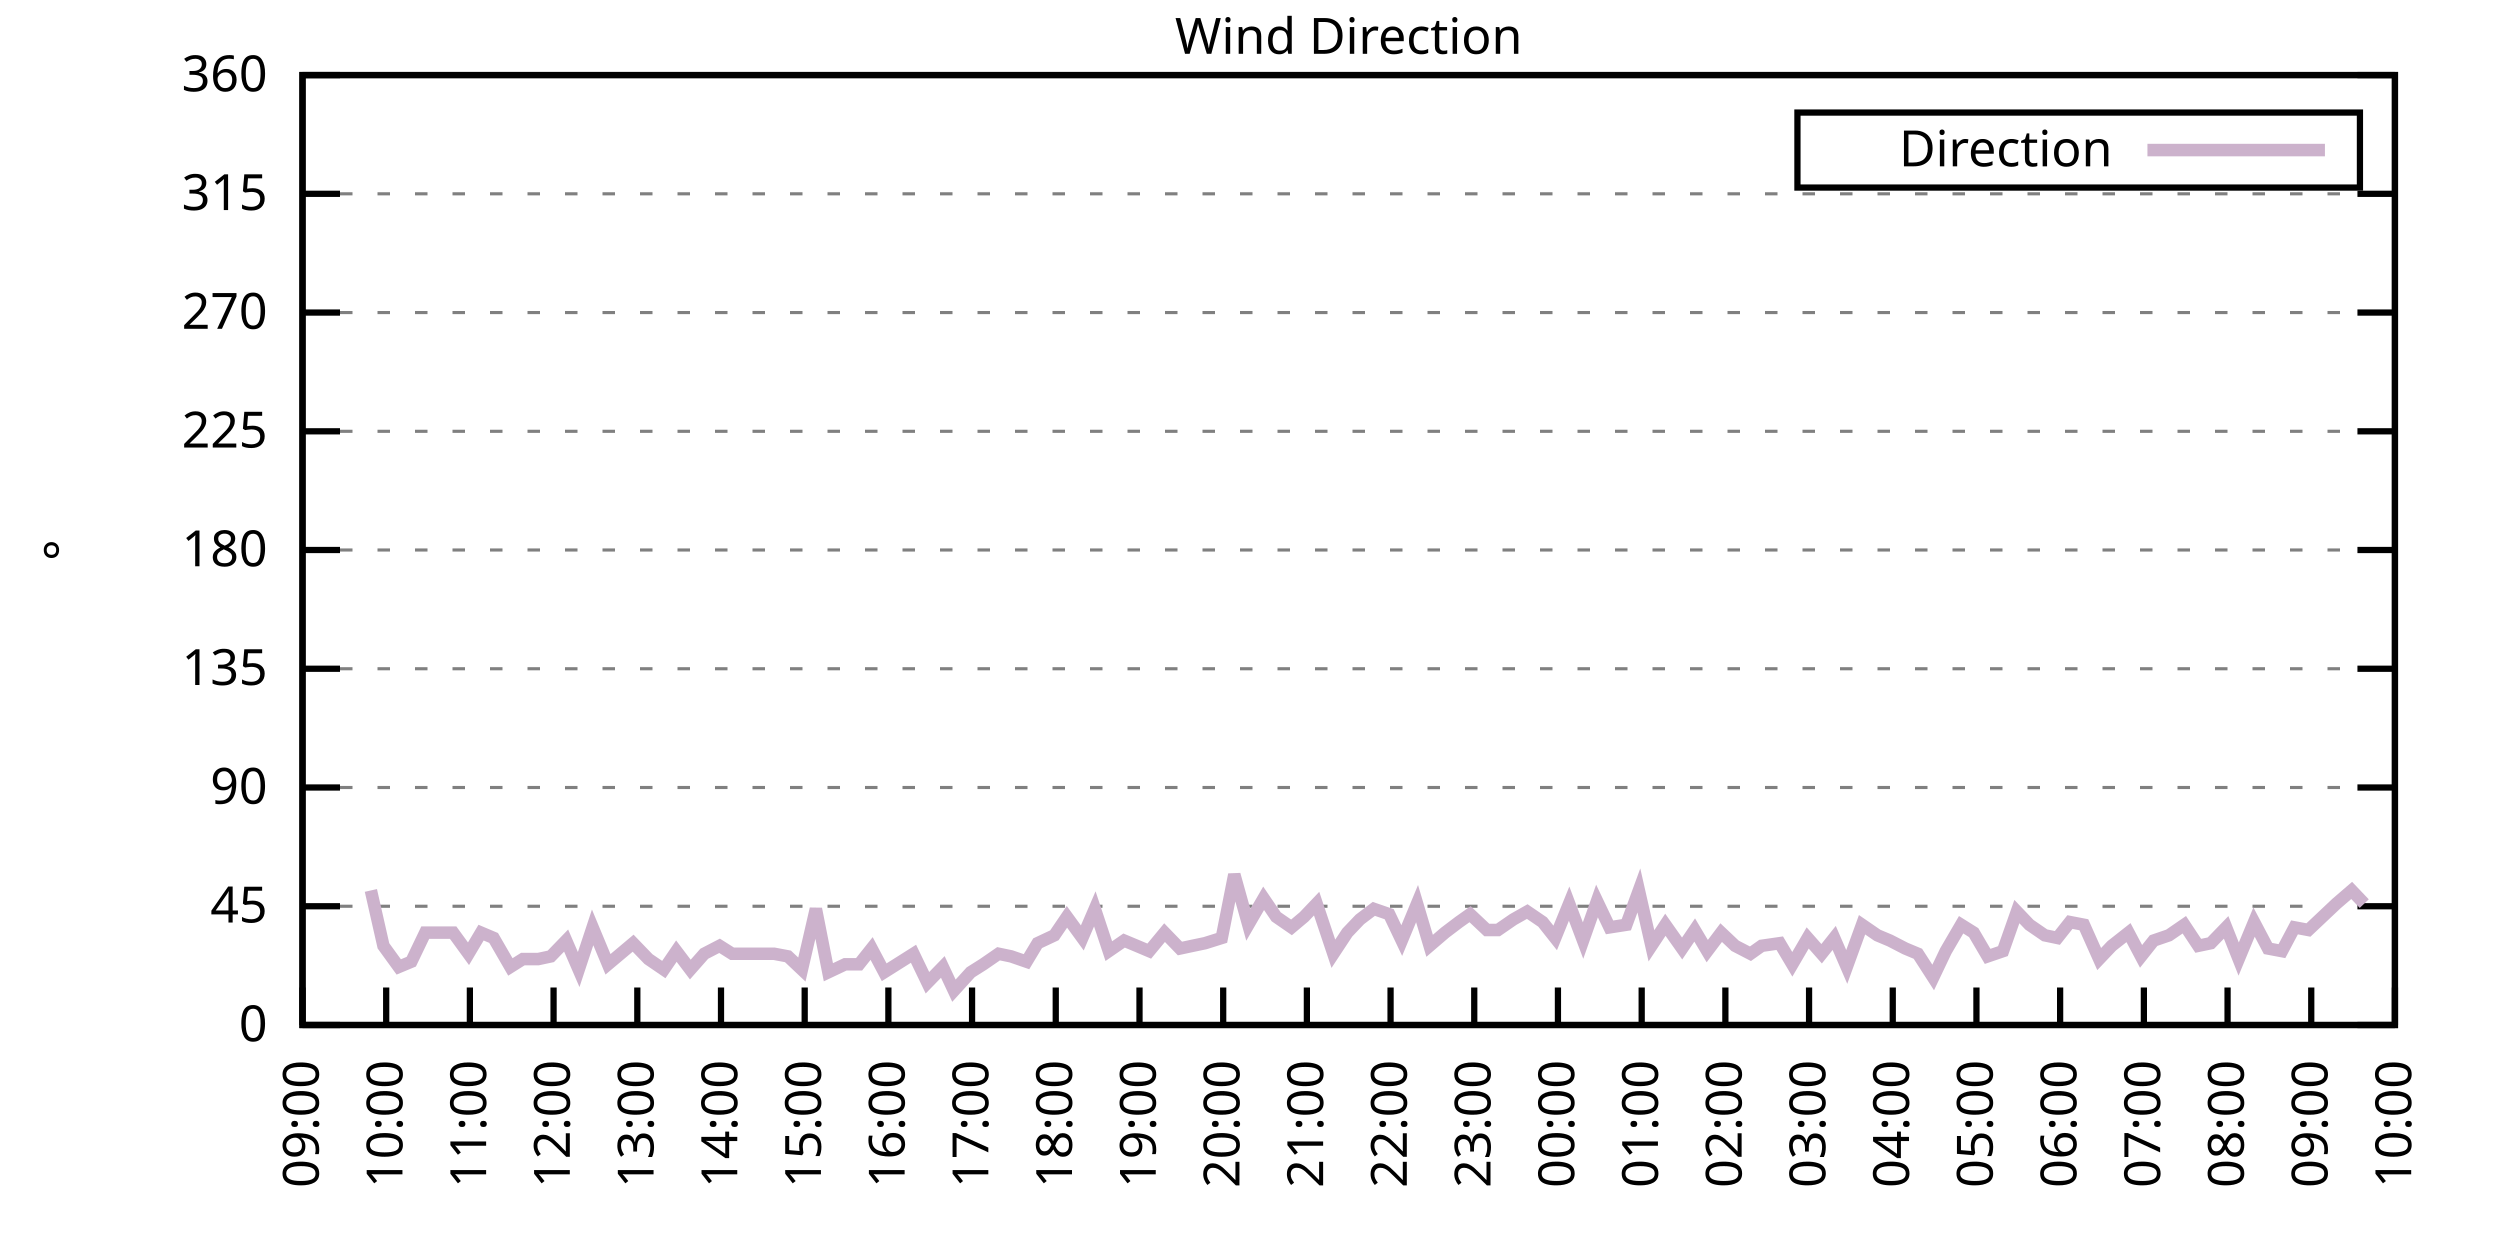
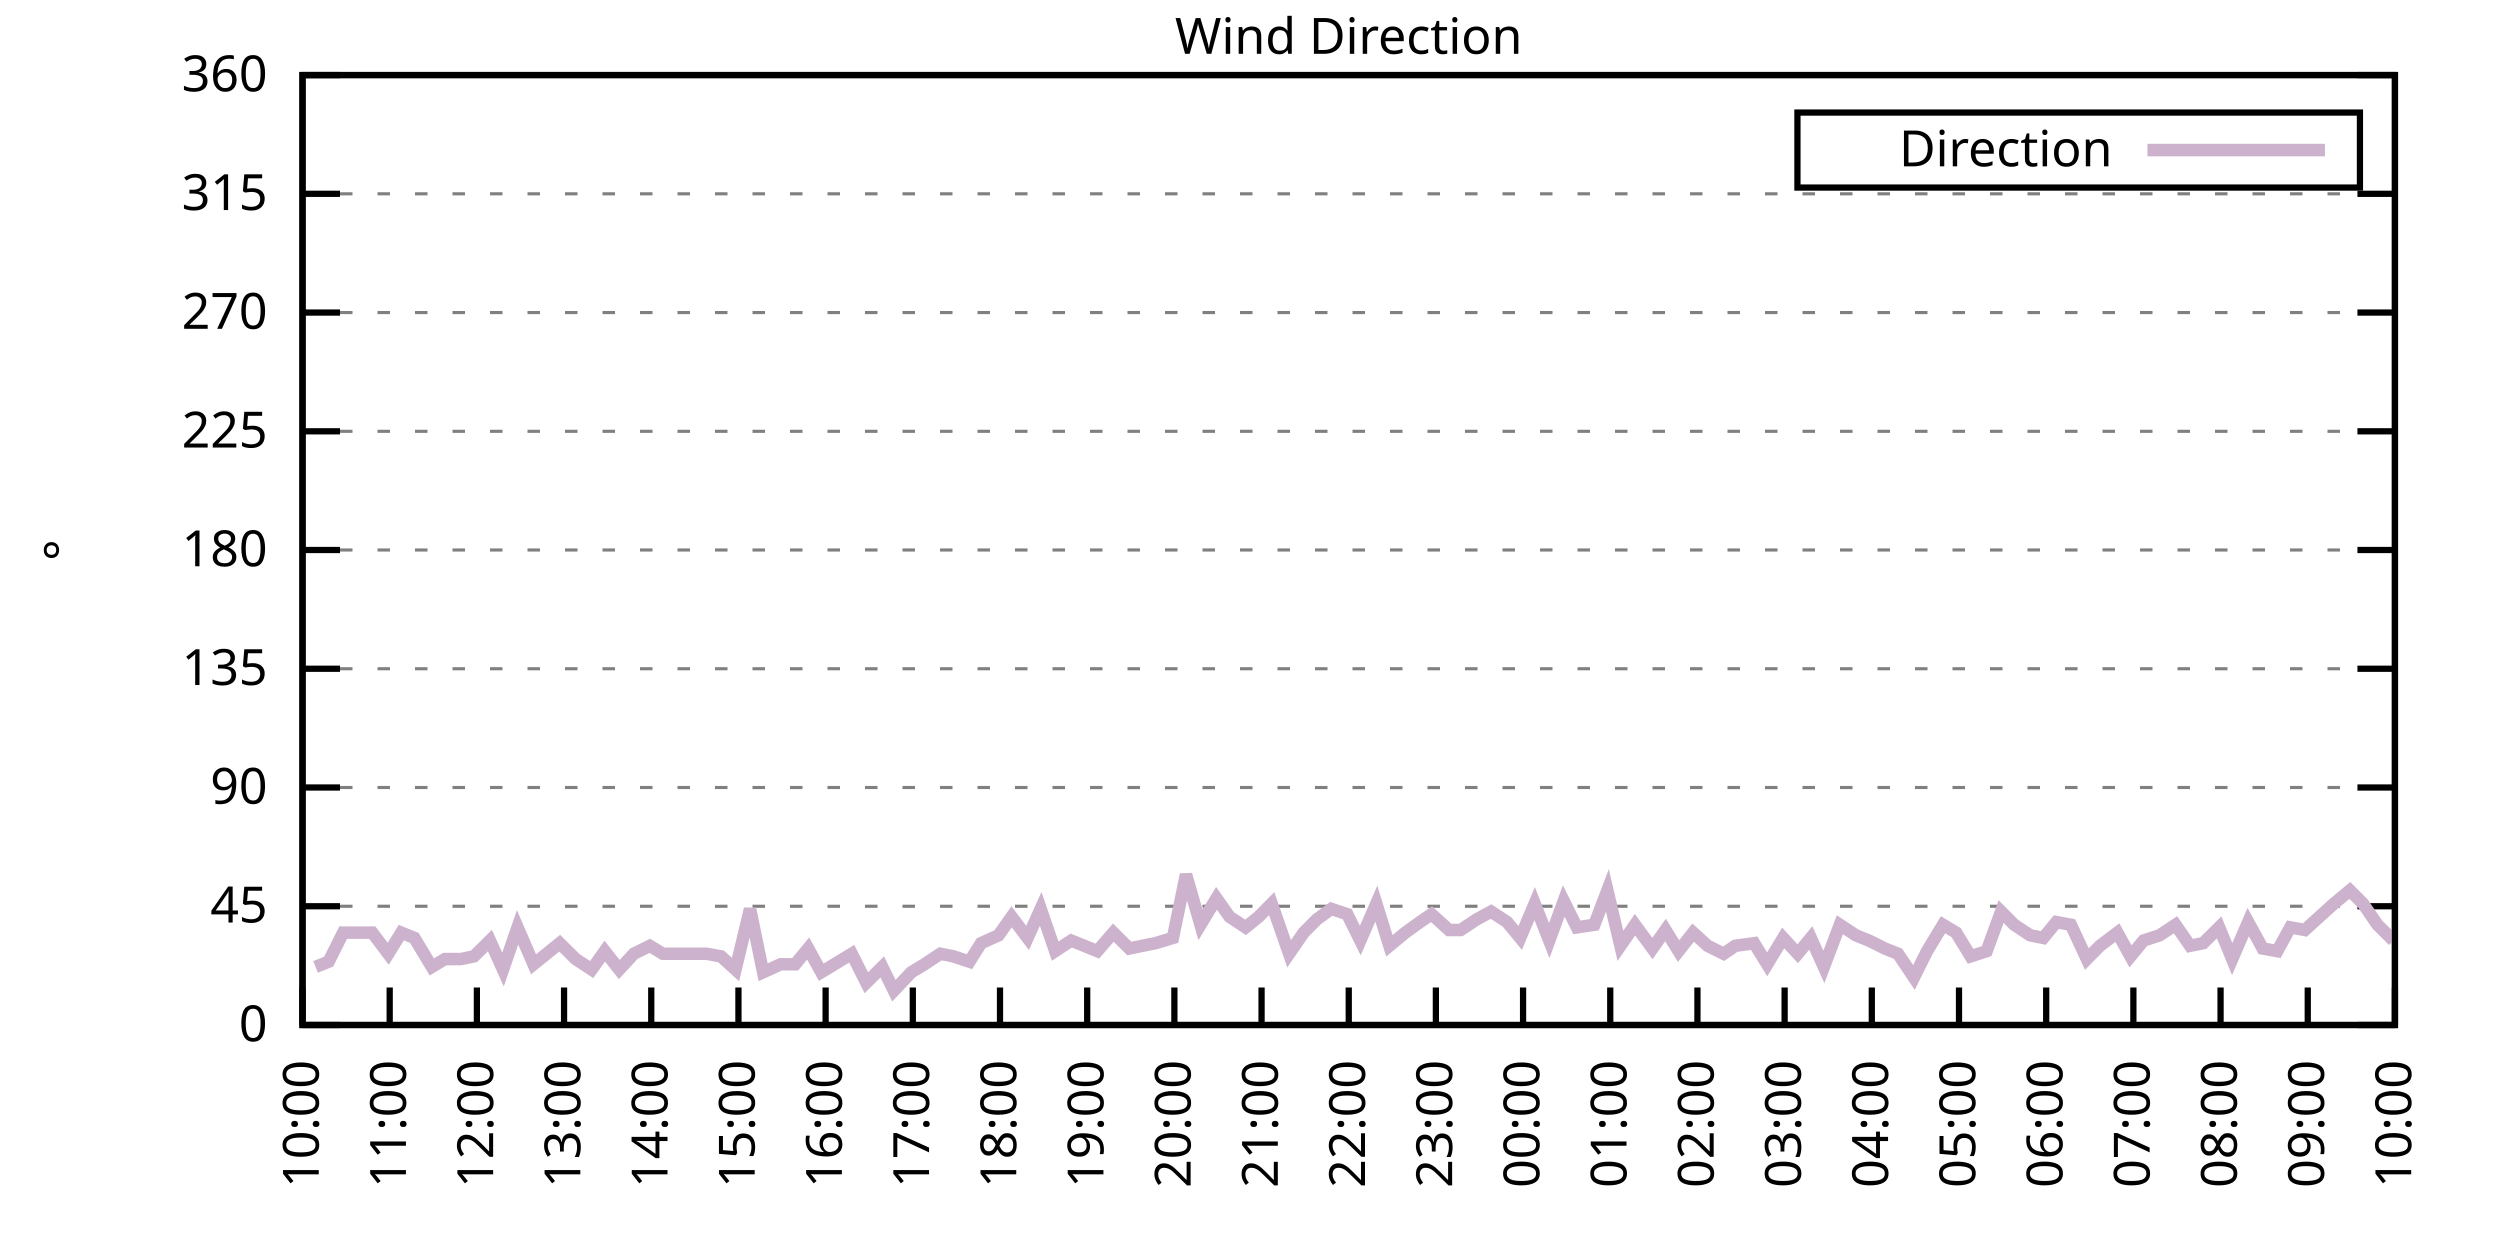
<svg xmlns="http://www.w3.org/2000/svg" xmlns:xlink="http://www.w3.org/1999/xlink" width="400" height="200" viewBox="0 0 400 200">
  <g id="gnuplot_canvas">
    <rect x="0" y="0" width="400" height="200" fill="none" />
    <defs>
      <circle id="gpDot" r="0.5" stroke-width="0.5" stroke="currentColor" />
      <path id="gpPt0" stroke-width="0.333" stroke="currentColor" d="M-1,0 h2 M0,-1 v2" />
      <path id="gpPt1" stroke-width="0.333" stroke="currentColor" d="M-1,-1 L1,1 M1,-1 L-1,1" />
      <path id="gpPt2" stroke-width="0.333" stroke="currentColor" d="M-1,0 L1,0 M0,-1 L0,1 M-1,-1 L1,1 M-1,1 L1,-1" />
      <rect id="gpPt3" stroke-width="0.333" stroke="currentColor" x="-1" y="-1" width="2" height="2" />
      <rect id="gpPt4" stroke-width="0.333" stroke="currentColor" fill="currentColor" x="-1" y="-1" width="2" height="2" />
      <circle id="gpPt5" stroke-width="0.333" stroke="currentColor" cx="0" cy="0" r="1" />
      <use xlink:href="#gpPt5" id="gpPt6" fill="currentColor" stroke="none" />
      <path id="gpPt7" stroke-width="0.333" stroke="currentColor" d="M0,-1.33 L-1.33,0.67 L1.33,0.67 z" />
      <use xlink:href="#gpPt7" id="gpPt8" fill="currentColor" stroke="none" />
      <use xlink:href="#gpPt7" id="gpPt9" stroke="currentColor" transform="rotate(180)" />
      <use xlink:href="#gpPt9" id="gpPt10" fill="currentColor" stroke="none" />
      <use xlink:href="#gpPt3" id="gpPt11" stroke="currentColor" transform="rotate(45)" />
      <use xlink:href="#gpPt11" id="gpPt12" fill="currentColor" stroke="none" />
      <path id="gpPt13" stroke-width="0.333" stroke="currentColor" d="M0,1.330 L1.265,0.411 L0.782,-1.067 L-0.782,-1.076 L-1.265,0.411 z" />
      <use xlink:href="#gpPt13" id="gpPt14" fill="currentColor" stroke="none" />
      <filter id="textbox" filterUnits="objectBoundingBox" x="0" y="0" height="1" width="1">
        <feFlood flood-color="white" flood-opacity="1" result="bgnd" />
        <feComposite in="SourceGraphic" in2="bgnd" operator="atop" />
      </filter>
      <filter id="greybox" filterUnits="objectBoundingBox" x="0" y="0" height="1" width="1">
        <feFlood flood-color="lightgrey" flood-opacity="1" result="grey" />
        <feComposite in="SourceGraphic" in2="grey" operator="atop" />
      </filter>
    </defs>
    <g fill="none" color="white" stroke="currentColor" stroke-width="1.00" stroke-linecap="butt" stroke-linejoin="miter">
</g>
    <g fill="none" color="black" stroke="currentColor" stroke-width="1.00" stroke-linecap="butt" stroke-linejoin="miter">
      <g stroke="none" shape-rendering="crispEdges">
        <polygon fill="rgb(255, 255, 255)" points="48.40,164.00 383.18,164.00 383.18,12.02 48.40,12.02 " />
      </g>
    </g>
    <g fill="none" color="black" stroke="currentColor" stroke-width="1.00" stroke-linecap="butt" stroke-linejoin="miter">
</g>
    <g fill="none" color="black" stroke="black" stroke-width="0.50" stroke-linecap="butt" stroke-linejoin="miter">
</g>
    <g fill="none" color="gray" stroke="currentColor" stroke-width="0.50" stroke-linecap="butt" stroke-linejoin="miter">
      <path stroke="gray" stroke-dasharray="2,4" class="gridline" d="M48.40,164.00 L383.19,164.00  " />
    </g>
    <g fill="none" color="gray" stroke="gray" stroke-width="1.00" stroke-linecap="butt" stroke-linejoin="miter">
</g>
    <g fill="none" color="black" stroke="currentColor" stroke-width="1.00" stroke-linecap="butt" stroke-linejoin="miter">
      <path stroke="black" d="M48.40,164.00 L54.40,164.00 M383.19,164.00 L377.19,164.00  " />
      <g transform="translate(42.80,166.60)" stroke="none" fill="black" font-family="Sans" font-size="8.00" text-anchor="end">
        <text>
          <tspan font-family="Sans"> 0</tspan>
        </text>
      </g>
    </g>
    <g fill="none" color="black" stroke="currentColor" stroke-width="1.00" stroke-linecap="butt" stroke-linejoin="miter">
</g>
    <g fill="none" color="black" stroke="black" stroke-width="0.50" stroke-linecap="butt" stroke-linejoin="miter">
</g>
    <g fill="none" color="gray" stroke="currentColor" stroke-width="0.50" stroke-linecap="butt" stroke-linejoin="miter">
      <path stroke="gray" stroke-dasharray="2,4" class="gridline" d="M48.40,145.00 L383.19,145.00  " />
    </g>
    <g fill="none" color="gray" stroke="gray" stroke-width="1.00" stroke-linecap="butt" stroke-linejoin="miter">
</g>
    <g fill="none" color="black" stroke="currentColor" stroke-width="1.00" stroke-linecap="butt" stroke-linejoin="miter">
      <path stroke="black" d="M48.40,145.00 L54.40,145.00 M383.19,145.00 L377.19,145.00  " />
      <g transform="translate(42.80,147.60)" stroke="none" fill="black" font-family="Sans" font-size="8.00" text-anchor="end">
        <text>
          <tspan font-family="Sans"> 45</tspan>
        </text>
      </g>
    </g>
    <g fill="none" color="black" stroke="currentColor" stroke-width="1.00" stroke-linecap="butt" stroke-linejoin="miter">
</g>
    <g fill="none" color="black" stroke="black" stroke-width="0.50" stroke-linecap="butt" stroke-linejoin="miter">
</g>
    <g fill="none" color="gray" stroke="currentColor" stroke-width="0.50" stroke-linecap="butt" stroke-linejoin="miter">
      <path stroke="gray" stroke-dasharray="2,4" class="gridline" d="M48.40,126.00 L383.19,126.00  " />
    </g>
    <g fill="none" color="gray" stroke="gray" stroke-width="1.00" stroke-linecap="butt" stroke-linejoin="miter">
</g>
    <g fill="none" color="black" stroke="currentColor" stroke-width="1.00" stroke-linecap="butt" stroke-linejoin="miter">
      <path stroke="black" d="M48.40,126.00 L54.40,126.00 M383.19,126.00 L377.19,126.00  " />
      <g transform="translate(42.80,128.60)" stroke="none" fill="black" font-family="Sans" font-size="8.00" text-anchor="end">
        <text>
          <tspan font-family="Sans"> 90</tspan>
        </text>
      </g>
    </g>
    <g fill="none" color="black" stroke="currentColor" stroke-width="1.00" stroke-linecap="butt" stroke-linejoin="miter">
</g>
    <g fill="none" color="black" stroke="black" stroke-width="0.50" stroke-linecap="butt" stroke-linejoin="miter">
</g>
    <g fill="none" color="gray" stroke="currentColor" stroke-width="0.50" stroke-linecap="butt" stroke-linejoin="miter">
      <path stroke="gray" stroke-dasharray="2,4" class="gridline" d="M48.40,107.00 L383.19,107.00  " />
    </g>
    <g fill="none" color="gray" stroke="gray" stroke-width="1.00" stroke-linecap="butt" stroke-linejoin="miter">
</g>
    <g fill="none" color="black" stroke="currentColor" stroke-width="1.00" stroke-linecap="butt" stroke-linejoin="miter">
      <path stroke="black" d="M48.40,107.00 L54.40,107.00 M383.19,107.00 L377.19,107.00  " />
      <g transform="translate(42.80,109.60)" stroke="none" fill="black" font-family="Sans" font-size="8.00" text-anchor="end">
        <text>
          <tspan font-family="Sans"> 135</tspan>
        </text>
      </g>
    </g>
    <g fill="none" color="black" stroke="currentColor" stroke-width="1.00" stroke-linecap="butt" stroke-linejoin="miter">
</g>
    <g fill="none" color="black" stroke="black" stroke-width="0.50" stroke-linecap="butt" stroke-linejoin="miter">
</g>
    <g fill="none" color="gray" stroke="currentColor" stroke-width="0.50" stroke-linecap="butt" stroke-linejoin="miter">
      <path stroke="gray" stroke-dasharray="2,4" class="gridline" d="M48.40,88.00 L383.19,88.00  " />
    </g>
    <g fill="none" color="gray" stroke="gray" stroke-width="1.00" stroke-linecap="butt" stroke-linejoin="miter">
</g>
    <g fill="none" color="black" stroke="currentColor" stroke-width="1.00" stroke-linecap="butt" stroke-linejoin="miter">
      <path stroke="black" d="M48.40,88.00 L54.40,88.00 M383.19,88.00 L377.19,88.00  " />
      <g transform="translate(42.80,90.60)" stroke="none" fill="black" font-family="Sans" font-size="8.00" text-anchor="end">
        <text>
          <tspan font-family="Sans"> 180</tspan>
        </text>
      </g>
    </g>
    <g fill="none" color="black" stroke="currentColor" stroke-width="1.00" stroke-linecap="butt" stroke-linejoin="miter">
</g>
    <g fill="none" color="black" stroke="black" stroke-width="0.50" stroke-linecap="butt" stroke-linejoin="miter">
</g>
    <g fill="none" color="gray" stroke="currentColor" stroke-width="0.50" stroke-linecap="butt" stroke-linejoin="miter">
      <path stroke="gray" stroke-dasharray="2,4" class="gridline" d="M48.40,69.01 L383.19,69.01  " />
    </g>
    <g fill="none" color="gray" stroke="gray" stroke-width="1.00" stroke-linecap="butt" stroke-linejoin="miter">
</g>
    <g fill="none" color="black" stroke="currentColor" stroke-width="1.00" stroke-linecap="butt" stroke-linejoin="miter">
      <path stroke="black" d="M48.40,69.01 L54.40,69.01 M383.19,69.01 L377.19,69.01  " />
      <g transform="translate(42.80,71.61)" stroke="none" fill="black" font-family="Sans" font-size="8.00" text-anchor="end">
        <text>
          <tspan font-family="Sans"> 225</tspan>
        </text>
      </g>
    </g>
    <g fill="none" color="black" stroke="currentColor" stroke-width="1.00" stroke-linecap="butt" stroke-linejoin="miter">
</g>
    <g fill="none" color="black" stroke="black" stroke-width="0.50" stroke-linecap="butt" stroke-linejoin="miter">
</g>
    <g fill="none" color="gray" stroke="currentColor" stroke-width="0.50" stroke-linecap="butt" stroke-linejoin="miter">
      <path stroke="gray" stroke-dasharray="2,4" class="gridline" d="M48.40,50.01 L383.19,50.01  " />
    </g>
    <g fill="none" color="gray" stroke="gray" stroke-width="1.00" stroke-linecap="butt" stroke-linejoin="miter">
</g>
    <g fill="none" color="black" stroke="currentColor" stroke-width="1.00" stroke-linecap="butt" stroke-linejoin="miter">
      <path stroke="black" d="M48.40,50.01 L54.40,50.01 M383.19,50.01 L377.19,50.01  " />
      <g transform="translate(42.80,52.61)" stroke="none" fill="black" font-family="Sans" font-size="8.00" text-anchor="end">
        <text>
          <tspan font-family="Sans"> 270</tspan>
        </text>
      </g>
    </g>
    <g fill="none" color="black" stroke="currentColor" stroke-width="1.00" stroke-linecap="butt" stroke-linejoin="miter">
</g>
    <g fill="none" color="black" stroke="black" stroke-width="0.50" stroke-linecap="butt" stroke-linejoin="miter">
</g>
    <g fill="none" color="gray" stroke="currentColor" stroke-width="0.50" stroke-linecap="butt" stroke-linejoin="miter">
      <path stroke="gray" stroke-dasharray="2,4" class="gridline" d="M48.40,31.01 L383.19,31.01  " />
    </g>
    <g fill="none" color="gray" stroke="gray" stroke-width="1.00" stroke-linecap="butt" stroke-linejoin="miter">
</g>
    <g fill="none" color="black" stroke="currentColor" stroke-width="1.00" stroke-linecap="butt" stroke-linejoin="miter">
      <path stroke="black" d="M48.40,31.01 L54.40,31.01 M383.19,31.01 L377.19,31.01  " />
      <g transform="translate(42.80,33.61)" stroke="none" fill="black" font-family="Sans" font-size="8.00" text-anchor="end">
        <text>
          <tspan font-family="Sans"> 315</tspan>
        </text>
      </g>
    </g>
    <g fill="none" color="black" stroke="currentColor" stroke-width="1.00" stroke-linecap="butt" stroke-linejoin="miter">
</g>
    <g fill="none" color="black" stroke="black" stroke-width="0.50" stroke-linecap="butt" stroke-linejoin="miter">
</g>
    <g fill="none" color="gray" stroke="currentColor" stroke-width="0.50" stroke-linecap="butt" stroke-linejoin="miter">
      <path stroke="gray" stroke-dasharray="2,4" class="gridline" d="M48.40,12.01 L383.19,12.01  " />
    </g>
    <g fill="none" color="gray" stroke="gray" stroke-width="1.00" stroke-linecap="butt" stroke-linejoin="miter">
</g>
    <g fill="none" color="black" stroke="currentColor" stroke-width="1.00" stroke-linecap="butt" stroke-linejoin="miter">
      <path stroke="black" d="M48.40,12.01 L54.40,12.01 M383.19,12.01 L377.19,12.01  " />
      <g transform="translate(42.80,14.61)" stroke="none" fill="black" font-family="Sans" font-size="8.00" text-anchor="end">
        <text>
          <tspan font-family="Sans"> 360</tspan>
        </text>
      </g>
    </g>
    <g fill="none" color="black" stroke="currentColor" stroke-width="1.00" stroke-linecap="butt" stroke-linejoin="miter">
      <path stroke="black" d="M48.40,164.00 L48.40,158.00  " />
      <g transform="translate(51.00,169.60) rotate(270.00)" stroke="none" fill="black" font-family="Sans" font-size="8.00" text-anchor="end">
        <text>
-           <tspan font-family="Sans">09:00</tspan>
-         </text>
-       </g>
-     </g>
-     <g fill="none" color="black" stroke="currentColor" stroke-width="1.00" stroke-linecap="butt" stroke-linejoin="miter">
-       <path stroke="black" d="M61.79,164.00 L61.79,158.00  " />
-       <g transform="translate(64.39,169.60) rotate(270.00)" stroke="none" fill="black" font-family="Sans" font-size="8.00" text-anchor="end">
-         <text>
          <tspan font-family="Sans">10:00</tspan>
        </text>
      </g>
    </g>
    <g fill="none" color="black" stroke="currentColor" stroke-width="1.00" stroke-linecap="butt" stroke-linejoin="miter">
-       <path stroke="black" d="M75.18,164.00 L75.18,158.00  " />
-       <g transform="translate(77.78,169.60) rotate(270.00)" stroke="none" fill="black" font-family="Sans" font-size="8.00" text-anchor="end">
+       <path stroke="black" d="M62.35,164.00 L62.35,158.00  " />
+       <g transform="translate(64.95,169.60) rotate(270.00)" stroke="none" fill="black" font-family="Sans" font-size="8.00" text-anchor="end">
        <text>
          <tspan font-family="Sans">11:00</tspan>
        </text>
      </g>
    </g>
    <g fill="none" color="black" stroke="currentColor" stroke-width="1.00" stroke-linecap="butt" stroke-linejoin="miter">
-       <path stroke="black" d="M88.57,164.00 L88.57,158.00  " />
-       <g transform="translate(91.17,169.60) rotate(270.00)" stroke="none" fill="black" font-family="Sans" font-size="8.00" text-anchor="end">
+       <path stroke="black" d="M76.30,164.00 L76.30,158.00  " />
+       <g transform="translate(78.90,169.60) rotate(270.00)" stroke="none" fill="black" font-family="Sans" font-size="8.00" text-anchor="end">
        <text>
          <tspan font-family="Sans">12:00</tspan>
        </text>
      </g>
    </g>
    <g fill="none" color="black" stroke="currentColor" stroke-width="1.00" stroke-linecap="butt" stroke-linejoin="miter">
-       <path stroke="black" d="M101.97,164.00 L101.97,158.00  " />
-       <g transform="translate(104.57,169.60) rotate(270.00)" stroke="none" fill="black" font-family="Sans" font-size="8.00" text-anchor="end">
+       <path stroke="black" d="M90.25,164.00 L90.25,158.00  " />
+       <g transform="translate(92.85,169.60) rotate(270.00)" stroke="none" fill="black" font-family="Sans" font-size="8.00" text-anchor="end">
        <text>
          <tspan font-family="Sans">13:00</tspan>
        </text>
      </g>
    </g>
    <g fill="none" color="black" stroke="currentColor" stroke-width="1.00" stroke-linecap="butt" stroke-linejoin="miter">
-       <path stroke="black" d="M115.36,164.00 L115.36,158.00  " />
-       <g transform="translate(117.96,169.60) rotate(270.00)" stroke="none" fill="black" font-family="Sans" font-size="8.00" text-anchor="end">
+       <path stroke="black" d="M104.20,164.00 L104.20,158.00  " />
+       <g transform="translate(106.80,169.60) rotate(270.00)" stroke="none" fill="black" font-family="Sans" font-size="8.00" text-anchor="end">
        <text>
          <tspan font-family="Sans">14:00</tspan>
        </text>
      </g>
    </g>
    <g fill="none" color="black" stroke="currentColor" stroke-width="1.00" stroke-linecap="butt" stroke-linejoin="miter">
-       <path stroke="black" d="M128.75,164.00 L128.75,158.00  " />
-       <g transform="translate(131.35,169.60) rotate(270.00)" stroke="none" fill="black" font-family="Sans" font-size="8.00" text-anchor="end">
+       <path stroke="black" d="M118.15,164.00 L118.15,158.00  " />
+       <g transform="translate(120.75,169.60) rotate(270.00)" stroke="none" fill="black" font-family="Sans" font-size="8.00" text-anchor="end">
        <text>
          <tspan font-family="Sans">15:00</tspan>
        </text>
      </g>
    </g>
    <g fill="none" color="black" stroke="currentColor" stroke-width="1.00" stroke-linecap="butt" stroke-linejoin="miter">
-       <path stroke="black" d="M142.14,164.00 L142.14,158.00  " />
-       <g transform="translate(144.74,169.60) rotate(270.00)" stroke="none" fill="black" font-family="Sans" font-size="8.00" text-anchor="end">
+       <path stroke="black" d="M132.10,164.00 L132.10,158.00  " />
+       <g transform="translate(134.70,169.60) rotate(270.00)" stroke="none" fill="black" font-family="Sans" font-size="8.00" text-anchor="end">
        <text>
          <tspan font-family="Sans">16:00</tspan>
        </text>
      </g>
    </g>
    <g fill="none" color="black" stroke="currentColor" stroke-width="1.00" stroke-linecap="butt" stroke-linejoin="miter">
-       <path stroke="black" d="M155.53,164.00 L155.53,158.00  " />
-       <g transform="translate(158.13,169.60) rotate(270.00)" stroke="none" fill="black" font-family="Sans" font-size="8.00" text-anchor="end">
+       <path stroke="black" d="M146.05,164.00 L146.05,158.00  " />
+       <g transform="translate(148.65,169.60) rotate(270.00)" stroke="none" fill="black" font-family="Sans" font-size="8.00" text-anchor="end">
        <text>
          <tspan font-family="Sans">17:00</tspan>
        </text>
      </g>
    </g>
    <g fill="none" color="black" stroke="currentColor" stroke-width="1.00" stroke-linecap="butt" stroke-linejoin="miter">
-       <path stroke="black" d="M168.92,164.00 L168.92,158.00  " />
-       <g transform="translate(171.52,169.60) rotate(270.00)" stroke="none" fill="black" font-family="Sans" font-size="8.00" text-anchor="end">
+       <path stroke="black" d="M160.00,164.00 L160.00,158.00  " />
+       <g transform="translate(162.60,169.60) rotate(270.00)" stroke="none" fill="black" font-family="Sans" font-size="8.00" text-anchor="end">
        <text>
          <tspan font-family="Sans">18:00</tspan>
        </text>
      </g>
    </g>
    <g fill="none" color="black" stroke="currentColor" stroke-width="1.00" stroke-linecap="butt" stroke-linejoin="miter">
-       <path stroke="black" d="M182.32,164.00 L182.32,158.00  " />
-       <g transform="translate(184.92,169.60) rotate(270.00)" stroke="none" fill="black" font-family="Sans" font-size="8.00" text-anchor="end">
+       <path stroke="black" d="M173.95,164.00 L173.95,158.00  " />
+       <g transform="translate(176.55,169.60) rotate(270.00)" stroke="none" fill="black" font-family="Sans" font-size="8.00" text-anchor="end">
        <text>
          <tspan font-family="Sans">19:00</tspan>
        </text>
      </g>
    </g>
    <g fill="none" color="black" stroke="currentColor" stroke-width="1.00" stroke-linecap="butt" stroke-linejoin="miter">
-       <path stroke="black" d="M195.71,164.00 L195.71,158.00  " />
-       <g transform="translate(198.31,169.60) rotate(270.00)" stroke="none" fill="black" font-family="Sans" font-size="8.00" text-anchor="end">
+       <path stroke="black" d="M187.90,164.00 L187.90,158.00  " />
+       <g transform="translate(190.50,169.60) rotate(270.00)" stroke="none" fill="black" font-family="Sans" font-size="8.00" text-anchor="end">
        <text>
          <tspan font-family="Sans">20:00</tspan>
        </text>
      </g>
    </g>
    <g fill="none" color="black" stroke="currentColor" stroke-width="1.00" stroke-linecap="butt" stroke-linejoin="miter">
-       <path stroke="black" d="M209.10,164.00 L209.10,158.00  " />
-       <g transform="translate(211.70,169.60) rotate(270.00)" stroke="none" fill="black" font-family="Sans" font-size="8.00" text-anchor="end">
+       <path stroke="black" d="M201.85,164.00 L201.85,158.00  " />
+       <g transform="translate(204.45,169.60) rotate(270.00)" stroke="none" fill="black" font-family="Sans" font-size="8.00" text-anchor="end">
        <text>
          <tspan font-family="Sans">21:00</tspan>
        </text>
      </g>
    </g>
    <g fill="none" color="black" stroke="currentColor" stroke-width="1.00" stroke-linecap="butt" stroke-linejoin="miter">
-       <path stroke="black" d="M222.49,164.00 L222.49,158.00  " />
-       <g transform="translate(225.09,169.60) rotate(270.00)" stroke="none" fill="black" font-family="Sans" font-size="8.00" text-anchor="end">
+       <path stroke="black" d="M215.80,164.00 L215.80,158.00  " />
+       <g transform="translate(218.40,169.60) rotate(270.00)" stroke="none" fill="black" font-family="Sans" font-size="8.00" text-anchor="end">
        <text>
          <tspan font-family="Sans">22:00</tspan>
        </text>
      </g>
    </g>
    <g fill="none" color="black" stroke="currentColor" stroke-width="1.00" stroke-linecap="butt" stroke-linejoin="miter">
-       <path stroke="black" d="M235.88,164.00 L235.88,158.00  " />
-       <g transform="translate(238.48,169.60) rotate(270.00)" stroke="none" fill="black" font-family="Sans" font-size="8.00" text-anchor="end">
+       <path stroke="black" d="M229.74,164.00 L229.74,158.00  " />
+       <g transform="translate(232.34,169.60) rotate(270.00)" stroke="none" fill="black" font-family="Sans" font-size="8.00" text-anchor="end">
        <text>
          <tspan font-family="Sans">23:00</tspan>
        </text>
      </g>
    </g>
    <g fill="none" color="black" stroke="currentColor" stroke-width="1.00" stroke-linecap="butt" stroke-linejoin="miter">
-       <path stroke="black" d="M249.27,164.00 L249.27,158.00  " />
-       <g transform="translate(251.87,169.60) rotate(270.00)" stroke="none" fill="black" font-family="Sans" font-size="8.00" text-anchor="end">
+       <path stroke="black" d="M243.69,164.00 L243.69,158.00  " />
+       <g transform="translate(246.29,169.60) rotate(270.00)" stroke="none" fill="black" font-family="Sans" font-size="8.00" text-anchor="end">
        <text>
          <tspan font-family="Sans">00:00</tspan>
        </text>
      </g>
    </g>
    <g fill="none" color="black" stroke="currentColor" stroke-width="1.00" stroke-linecap="butt" stroke-linejoin="miter">
-       <path stroke="black" d="M262.67,164.00 L262.67,158.00  " />
-       <g transform="translate(265.27,169.60) rotate(270.00)" stroke="none" fill="black" font-family="Sans" font-size="8.00" text-anchor="end">
+       <path stroke="black" d="M257.64,164.00 L257.64,158.00  " />
+       <g transform="translate(260.24,169.60) rotate(270.00)" stroke="none" fill="black" font-family="Sans" font-size="8.00" text-anchor="end">
        <text>
          <tspan font-family="Sans">01:00</tspan>
        </text>
      </g>
    </g>
    <g fill="none" color="black" stroke="currentColor" stroke-width="1.00" stroke-linecap="butt" stroke-linejoin="miter">
-       <path stroke="black" d="M276.06,164.00 L276.06,158.00  " />
-       <g transform="translate(278.66,169.60) rotate(270.00)" stroke="none" fill="black" font-family="Sans" font-size="8.00" text-anchor="end">
+       <path stroke="black" d="M271.59,164.00 L271.59,158.00  " />
+       <g transform="translate(274.19,169.60) rotate(270.00)" stroke="none" fill="black" font-family="Sans" font-size="8.00" text-anchor="end">
        <text>
          <tspan font-family="Sans">02:00</tspan>
        </text>
      </g>
    </g>
    <g fill="none" color="black" stroke="currentColor" stroke-width="1.00" stroke-linecap="butt" stroke-linejoin="miter">
-       <path stroke="black" d="M289.45,164.00 L289.45,158.00  " />
-       <g transform="translate(292.05,169.60) rotate(270.00)" stroke="none" fill="black" font-family="Sans" font-size="8.00" text-anchor="end">
+       <path stroke="black" d="M285.54,164.00 L285.54,158.00  " />
+       <g transform="translate(288.14,169.60) rotate(270.00)" stroke="none" fill="black" font-family="Sans" font-size="8.00" text-anchor="end">
        <text>
          <tspan font-family="Sans">03:00</tspan>
        </text>
      </g>
    </g>
    <g fill="none" color="black" stroke="currentColor" stroke-width="1.00" stroke-linecap="butt" stroke-linejoin="miter">
-       <path stroke="black" d="M302.84,164.00 L302.84,158.00  " />
-       <g transform="translate(305.44,169.60) rotate(270.00)" stroke="none" fill="black" font-family="Sans" font-size="8.00" text-anchor="end">
+       <path stroke="black" d="M299.49,164.00 L299.49,158.00  " />
+       <g transform="translate(302.09,169.60) rotate(270.00)" stroke="none" fill="black" font-family="Sans" font-size="8.00" text-anchor="end">
        <text>
          <tspan font-family="Sans">04:00</tspan>
        </text>
      </g>
    </g>
    <g fill="none" color="black" stroke="currentColor" stroke-width="1.00" stroke-linecap="butt" stroke-linejoin="miter">
-       <path stroke="black" d="M316.23,164.00 L316.23,158.00  " />
-       <g transform="translate(318.83,169.60) rotate(270.00)" stroke="none" fill="black" font-family="Sans" font-size="8.00" text-anchor="end">
+       <path stroke="black" d="M313.44,164.00 L313.44,158.00  " />
+       <g transform="translate(316.04,169.60) rotate(270.00)" stroke="none" fill="black" font-family="Sans" font-size="8.00" text-anchor="end">
        <text>
          <tspan font-family="Sans">05:00</tspan>
        </text>
      </g>
    </g>
    <g fill="none" color="black" stroke="currentColor" stroke-width="1.00" stroke-linecap="butt" stroke-linejoin="miter">
-       <path stroke="black" d="M329.62,164.00 L329.62,158.00  " />
-       <g transform="translate(332.22,169.60) rotate(270.00)" stroke="none" fill="black" font-family="Sans" font-size="8.00" text-anchor="end">
+       <path stroke="black" d="M327.39,164.00 L327.39,158.00  " />
+       <g transform="translate(329.99,169.60) rotate(270.00)" stroke="none" fill="black" font-family="Sans" font-size="8.00" text-anchor="end">
        <text>
          <tspan font-family="Sans">06:00</tspan>
        </text>
      </g>
    </g>
    <g fill="none" color="black" stroke="currentColor" stroke-width="1.00" stroke-linecap="butt" stroke-linejoin="miter">
-       <path stroke="black" d="M343.02,164.00 L343.02,158.00  " />
-       <g transform="translate(345.62,169.60) rotate(270.00)" stroke="none" fill="black" font-family="Sans" font-size="8.00" text-anchor="end">
+       <path stroke="black" d="M341.34,164.00 L341.34,158.00  " />
+       <g transform="translate(343.94,169.60) rotate(270.00)" stroke="none" fill="black" font-family="Sans" font-size="8.00" text-anchor="end">
        <text>
          <tspan font-family="Sans">07:00</tspan>
        </text>
      </g>
    </g>
    <g fill="none" color="black" stroke="currentColor" stroke-width="1.00" stroke-linecap="butt" stroke-linejoin="miter">
-       <path stroke="black" d="M356.41,164.00 L356.41,158.00  " />
-       <g transform="translate(359.01,169.60) rotate(270.00)" stroke="none" fill="black" font-family="Sans" font-size="8.00" text-anchor="end">
+       <path stroke="black" d="M355.29,164.00 L355.29,158.00  " />
+       <g transform="translate(357.89,169.60) rotate(270.00)" stroke="none" fill="black" font-family="Sans" font-size="8.00" text-anchor="end">
        <text>
          <tspan font-family="Sans">08:00</tspan>
        </text>
      </g>
    </g>
    <g fill="none" color="black" stroke="currentColor" stroke-width="1.00" stroke-linecap="butt" stroke-linejoin="miter">
-       <path stroke="black" d="M369.80,164.00 L369.80,158.00  " />
-       <g transform="translate(372.40,169.60) rotate(270.00)" stroke="none" fill="black" font-family="Sans" font-size="8.00" text-anchor="end">
+       <path stroke="black" d="M369.24,164.00 L369.24,158.00  " />
+       <g transform="translate(371.84,169.60) rotate(270.00)" stroke="none" fill="black" font-family="Sans" font-size="8.00" text-anchor="end">
        <text>
          <tspan font-family="Sans">09:00</tspan>
        </text>
      </g>
    </g>
    <g fill="none" color="black" stroke="currentColor" stroke-width="1.00" stroke-linecap="butt" stroke-linejoin="miter">
      <path stroke="black" d="M383.19,164.00 L383.19,158.00  " />
      <g transform="translate(385.79,169.60) rotate(270.00)" stroke="none" fill="black" font-family="Sans" font-size="8.00" text-anchor="end">
        <text>
          <tspan font-family="Sans">10:00</tspan>
        </text>
      </g>
    </g>
    <g fill="none" color="black" stroke="currentColor" stroke-width="1.00" stroke-linecap="butt" stroke-linejoin="miter">
</g>
    <g fill="none" color="black" stroke="currentColor" stroke-width="1.00" stroke-linecap="butt" stroke-linejoin="miter">
      <path stroke="black" d="M48.40,12.01 L48.40,164.00 L383.19,164.00 L383.19,12.01 L48.40,12.01 Z  " />
    </g>
    <g fill="none" color="black" stroke="currentColor" stroke-width="1.00" stroke-linecap="butt" stroke-linejoin="miter">
</g>
    <g fill="none" color="black" stroke="currentColor" stroke-width="1.00" stroke-linecap="butt" stroke-linejoin="miter">
      <path stroke="black" d="M287.59,30.01 L287.59,18.01 L377.59,18.01 L377.59,30.01 L287.59,30.01 Z  " />
    </g>
    <g id="Wind_direction_plot_1">
      <g fill="none" color="white" stroke="black" stroke-width="2.00" stroke-linecap="butt" stroke-linejoin="miter">
</g>
      <g fill="none" color="black" stroke="currentColor" stroke-width="2.00" stroke-linecap="butt" stroke-linejoin="miter">
        <g transform="translate(337.99,26.61)" stroke="none" fill="black" font-family="Sans" font-size="8.00" text-anchor="end">
          <text>
            <tspan font-family="Sans">Direction</tspan>
          </text>
        </g>
      </g>
      <g fill="none" color="black" stroke="currentColor" stroke-width="2.00" stroke-linecap="butt" stroke-linejoin="miter">
-         <path stroke="rgb(204, 178, 204)" d="M343.59,24.01 L371.99,24.01 M59.34,142.47 L61.35,151.33 L63.80,154.71 L65.81,153.87 L68.04,149.22 L70.50,149.22   L72.50,149.22 L74.96,152.60 L76.97,149.22 L78.98,150.07 L81.66,154.71 L83.66,153.45 L86.12,153.45 L88.13,153.02   L90.58,150.49 L92.59,155.13 L94.82,148.38 L97.28,154.29 L99.29,152.60 L101.30,150.91 L103.75,153.45 L106.21,155.13   L108.22,152.18 L110.45,155.13 L112.68,152.60 L115.13,151.33 L117.14,152.60 L119.15,152.60 L121.61,152.60 L123.84,152.60   L126.07,153.02 L128.30,155.13 L130.54,145.42 L132.54,155.56 L135.22,154.29 L137.45,154.29 L139.46,151.76 L141.47,155.56   L144.15,153.87 L146.16,152.60 L148.39,157.24 L150.85,154.71 L152.63,158.51 L155.31,155.56 L157.32,154.29 L159.77,152.60   L161.78,153.02 L164.24,153.87 L166.02,150.91 L168.70,149.65 L170.71,146.69 L173.17,150.07 L175.17,145.42 L177.41,152.18   L179.86,150.49 L181.87,151.33 L183.88,152.18 L186.33,149.22 L188.79,151.76 L190.80,151.33 L192.81,150.91 L195.48,150.07   L197.49,139.93 L199.73,147.96 L202.18,143.73 L204.19,146.69 L206.64,148.38 L208.65,146.69 L210.66,144.58 L213.34,152.60   L215.57,149.22 L217.58,147.11 L219.81,145.42 L222.27,146.27 L224.28,150.49 L226.73,144.58 L228.74,151.33 L231.20,149.22   L233.43,147.53 L235.21,146.27 L237.89,148.80 L239.68,148.80 L242.13,147.11 L244.36,145.85 L246.82,147.53 L248.83,150.07   L251.06,144.58 L253.29,150.49 L255.52,144.16 L257.53,148.38 L260.21,147.96 L262.22,142.47 L264.23,151.33 L266.46,147.96   L269.14,151.76 L271.15,148.80 L273.16,152.18 L275.39,149.22 L277.62,151.33 L280.07,152.60 L281.86,151.33 L284.76,150.91   L286.77,154.29 L289.23,150.07 L291.46,152.60 L293.47,150.07 L295.48,154.71 L297.93,147.96 L300.39,149.65 L302.39,150.49   L304.85,151.76 L306.86,152.60 L309.31,156.40 L311.32,152.18 L313.78,147.96 L315.79,149.22 L318.02,153.02 L320.47,152.18   L322.70,145.85 L324.71,147.96 L327.17,149.65 L329.18,150.07 L331.19,147.53 L333.42,147.96 L335.87,153.45 L337.88,151.33   L340.56,149.22 L342.57,153.02 L344.58,150.49 L347.03,149.65 L349.49,147.96 L351.72,151.33 L353.73,150.91 L356.18,148.38   L358.19,153.45 L360.65,147.53 L362.88,151.76 L365.11,152.18 L367.12,148.38 L369.35,148.80 L371.14,147.11 L373.82,144.58   L376.27,142.47 L378.28,144.58  " />
+         <path stroke="rgb(204, 178, 204)" d="M343.59,24.01 L371.99,24.01 M50.49,154.71 L52.58,153.87 L54.91,149.22 L57.47,149.22 L59.56,149.22 L62.12,152.60   L64.21,149.22 L66.30,150.07 L69.09,154.71 L71.18,153.45 L73.74,153.45 L75.83,153.02 L78.39,150.49 L80.48,155.13   L82.81,148.38 L85.37,154.29 L87.46,152.60 L89.55,150.91 L92.11,153.45 L94.67,155.13 L96.76,152.18 L99.08,155.13   L101.41,152.60 L103.97,151.33 L106.06,152.60 L108.15,152.60 L110.71,152.60 L113.03,152.60 L115.36,153.02 L117.68,155.13   L120.01,145.42 L122.10,155.56 L124.89,154.29 L127.22,154.29 L129.31,151.76 L131.40,155.56 L134.19,153.87 L136.28,152.60   L138.61,157.24 L141.16,154.71 L143.02,158.51 L145.81,155.56 L147.91,154.29 L150.46,152.60 L152.56,153.02 L155.11,153.87   L156.97,150.91 L159.76,149.65 L161.86,146.69 L164.41,150.07 L166.51,145.42 L168.83,152.18 L171.39,150.49 L173.48,151.33   L175.57,152.18 L178.13,149.22 L180.69,151.76 L182.78,151.33 L184.87,150.91 L187.66,150.07 L189.76,139.93 L192.08,147.96   L194.64,143.73 L196.73,146.69 L199.29,148.38 L201.38,146.69 L203.47,144.58 L206.26,152.60 L208.59,149.22 L210.68,147.11   L213.01,145.42 L215.56,146.27 L217.65,150.49 L220.21,144.58 L222.30,151.33 L224.86,149.22 L227.19,147.53 L229.05,146.27   L231.84,148.80 L233.70,148.80 L236.25,147.11 L238.58,145.85 L241.14,147.53 L243.23,150.07 L245.55,144.58 L247.88,150.49   L250.20,144.16 L252.30,148.38 L255.09,147.96 L257.18,142.47 L259.27,151.33 L261.60,147.96 L264.39,151.76 L266.48,148.80   L268.57,152.18 L270.90,149.22 L273.22,151.33 L275.78,152.60 L277.64,151.33 L280.66,150.91 L282.75,154.29 L285.31,150.07   L287.64,152.60 L289.73,150.07 L291.82,154.71 L294.38,147.96 L296.94,149.65 L299.03,150.49 L301.58,151.76 L303.68,152.60   L306.23,156.40 L308.33,152.18 L310.88,147.96 L312.98,149.22 L315.30,153.02 L317.86,152.18 L320.18,145.85 L322.28,147.96   L324.83,149.65 L326.93,150.07 L329.02,147.53 L331.34,147.96 L333.90,153.45 L335.99,151.33 L338.78,149.22 L340.88,153.02   L342.97,150.49 L345.53,149.65 L348.08,147.96 L350.41,151.33 L352.50,150.91 L355.06,148.38 L357.15,153.45 L359.71,147.53   L362.03,151.76 L364.36,152.18 L366.45,148.38 L368.78,148.80 L370.64,147.11 L373.43,144.58 L375.98,142.47 L378.08,144.58   L380.40,147.96 L382.96,150.49  " />
      </g>
    </g>
    <g fill="none" color="black" stroke="currentColor" stroke-width="2.00" stroke-linecap="butt" stroke-linejoin="miter">
</g>
    <g fill="none" color="black" stroke="black" stroke-width="1.00" stroke-linecap="butt" stroke-linejoin="miter">
</g>
    <g fill="none" color="black" stroke="currentColor" stroke-width="1.00" stroke-linecap="butt" stroke-linejoin="miter">
      <path stroke="black" d="M48.40,12.01 L48.40,164.00 L383.19,164.00 L383.19,12.01 L48.40,12.01 Z  " />
      <g transform="translate(12.80,88.01) rotate(270.00)" stroke="none" fill="black" font-family="Sans" font-size="8.00" text-anchor="middle">
        <text>
          <tspan font-family="Sans">°</tspan>
        </text>
      </g>
    </g>
    <g fill="none" color="black" stroke="currentColor" stroke-width="1.00" stroke-linecap="butt" stroke-linejoin="miter">
</g>
    <g fill="none" color="black" stroke="currentColor" stroke-width="1.00" stroke-linecap="butt" stroke-linejoin="miter">
      <g transform="translate(215.79,8.61)" stroke="none" fill="black" font-family="Sans" font-size="8.00" text-anchor="middle">
        <text>
          <tspan font-family="Sans">Wind Direction</tspan>
        </text>
      </g>
    </g>
    <g fill="none" color="black" stroke="currentColor" stroke-width="1.00" stroke-linecap="butt" stroke-linejoin="miter">
</g>
  </g>
</svg>
